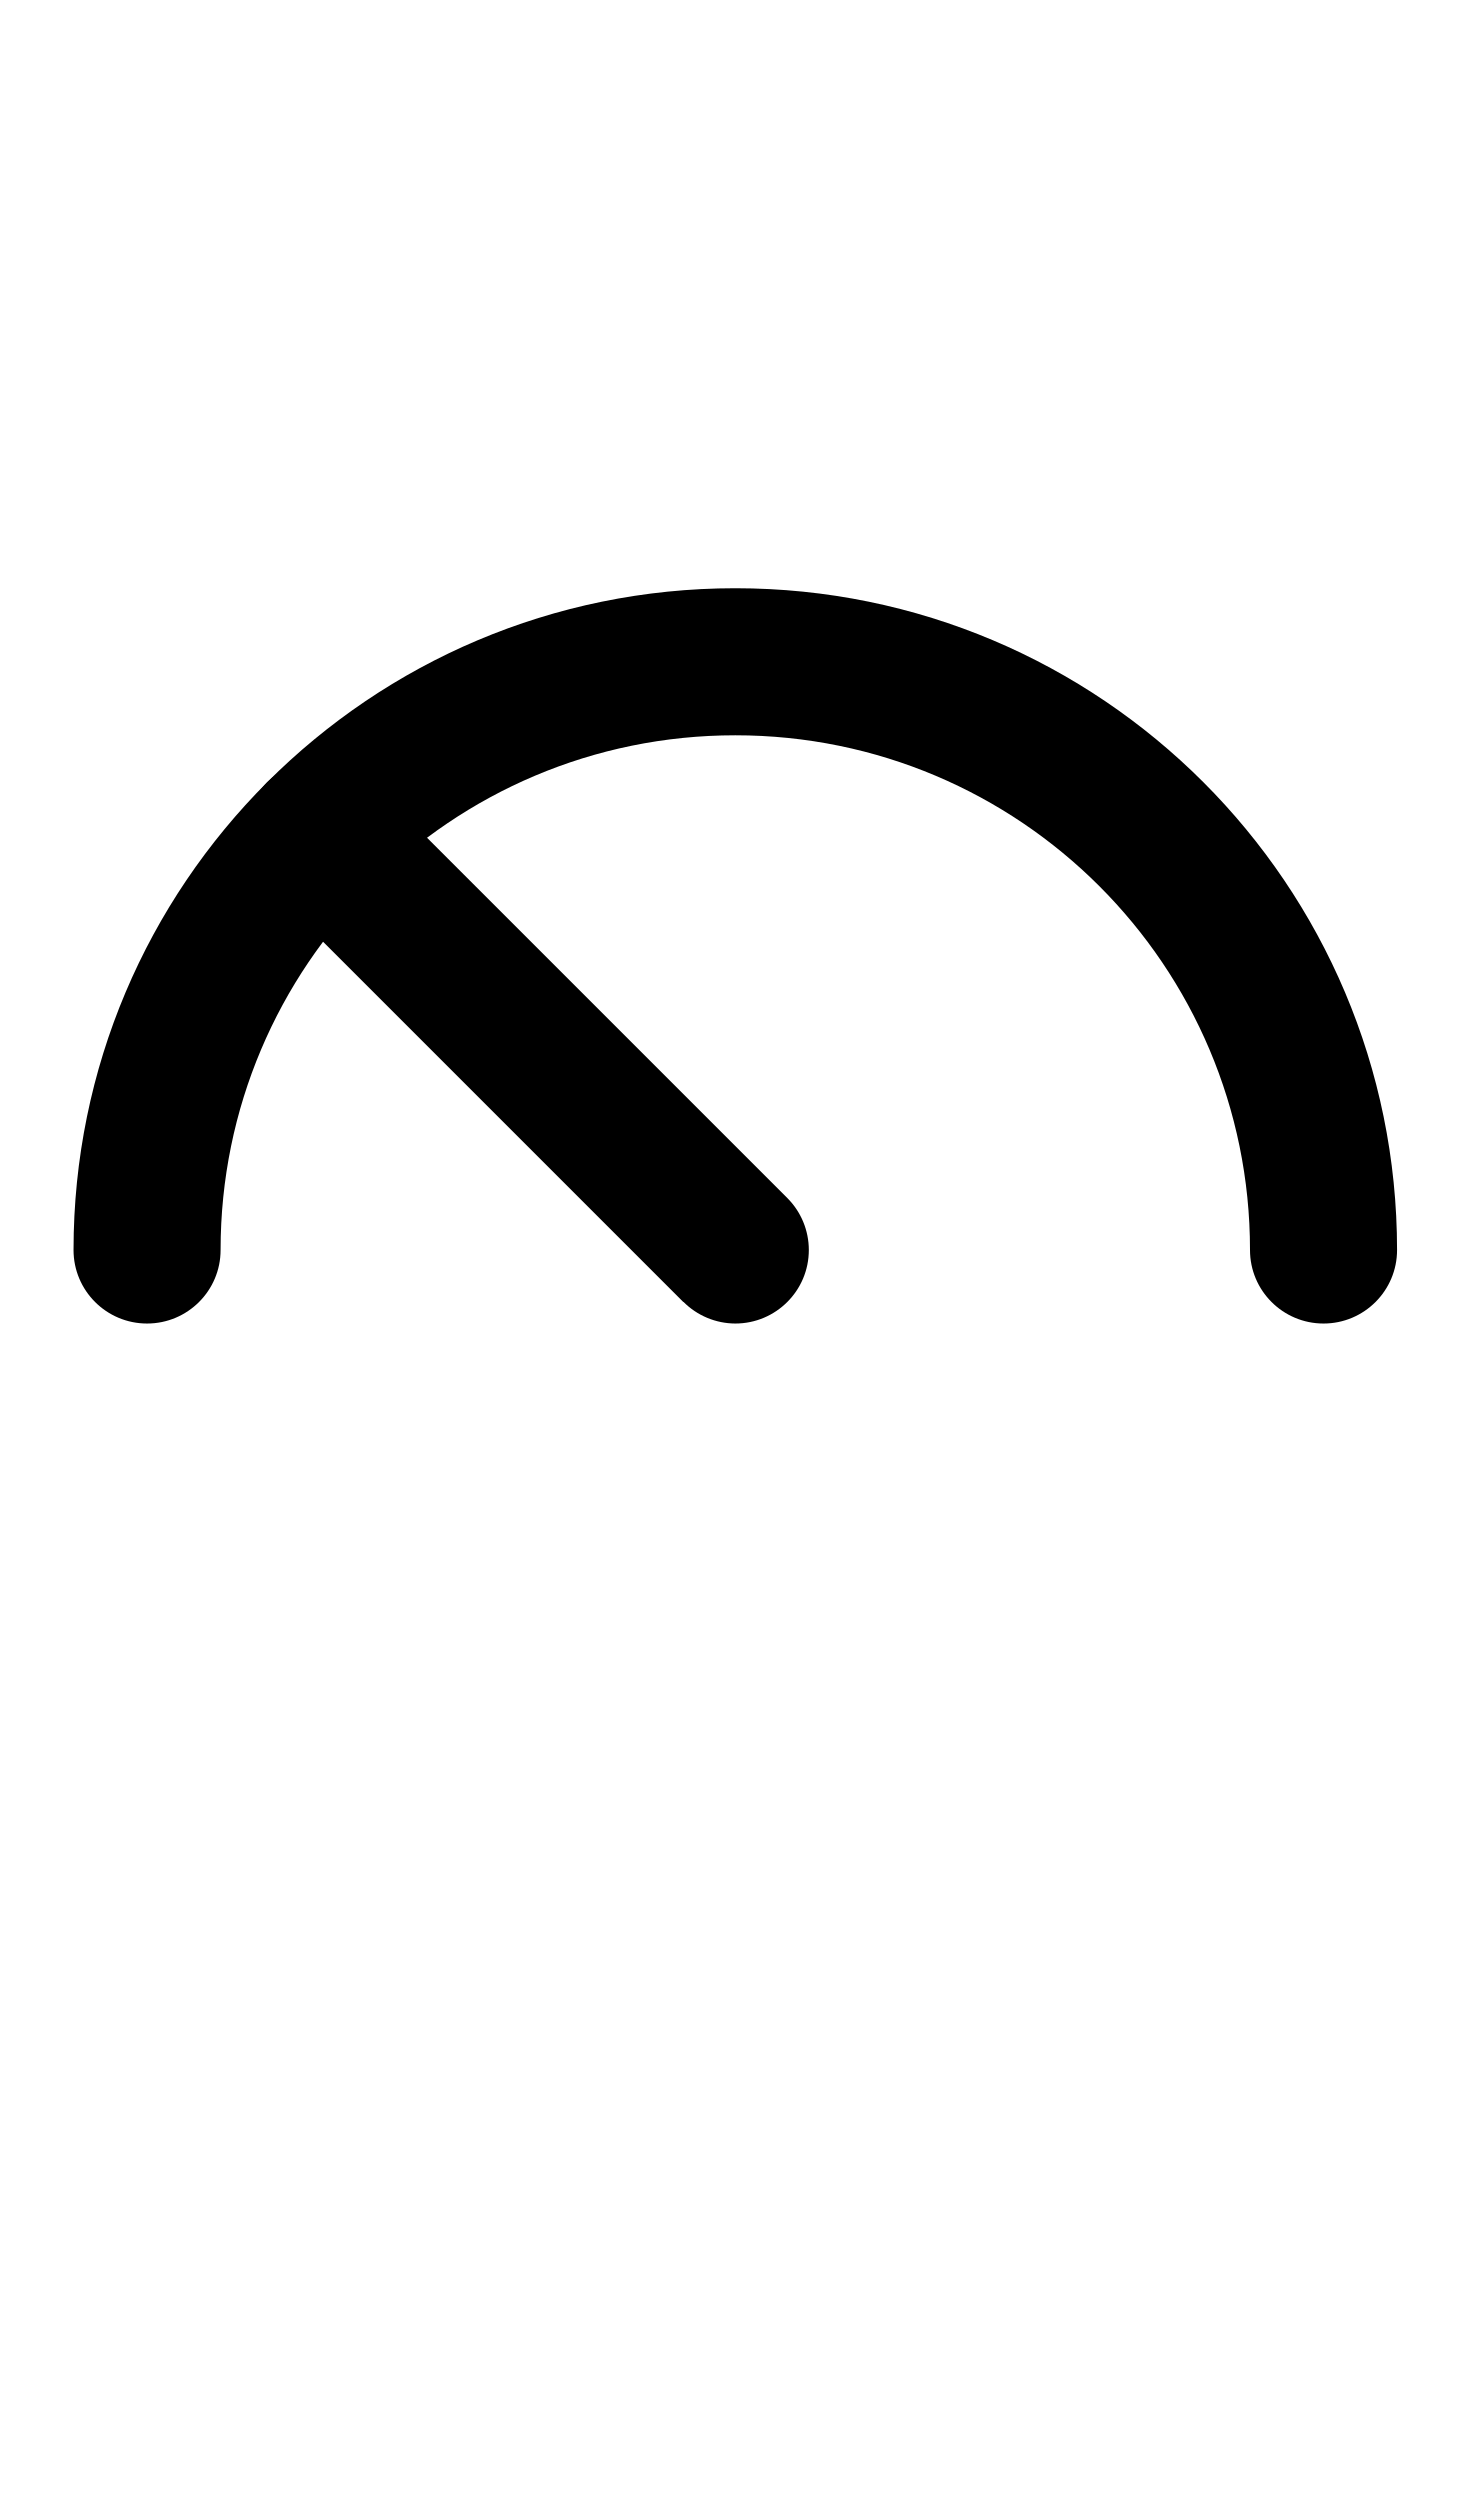
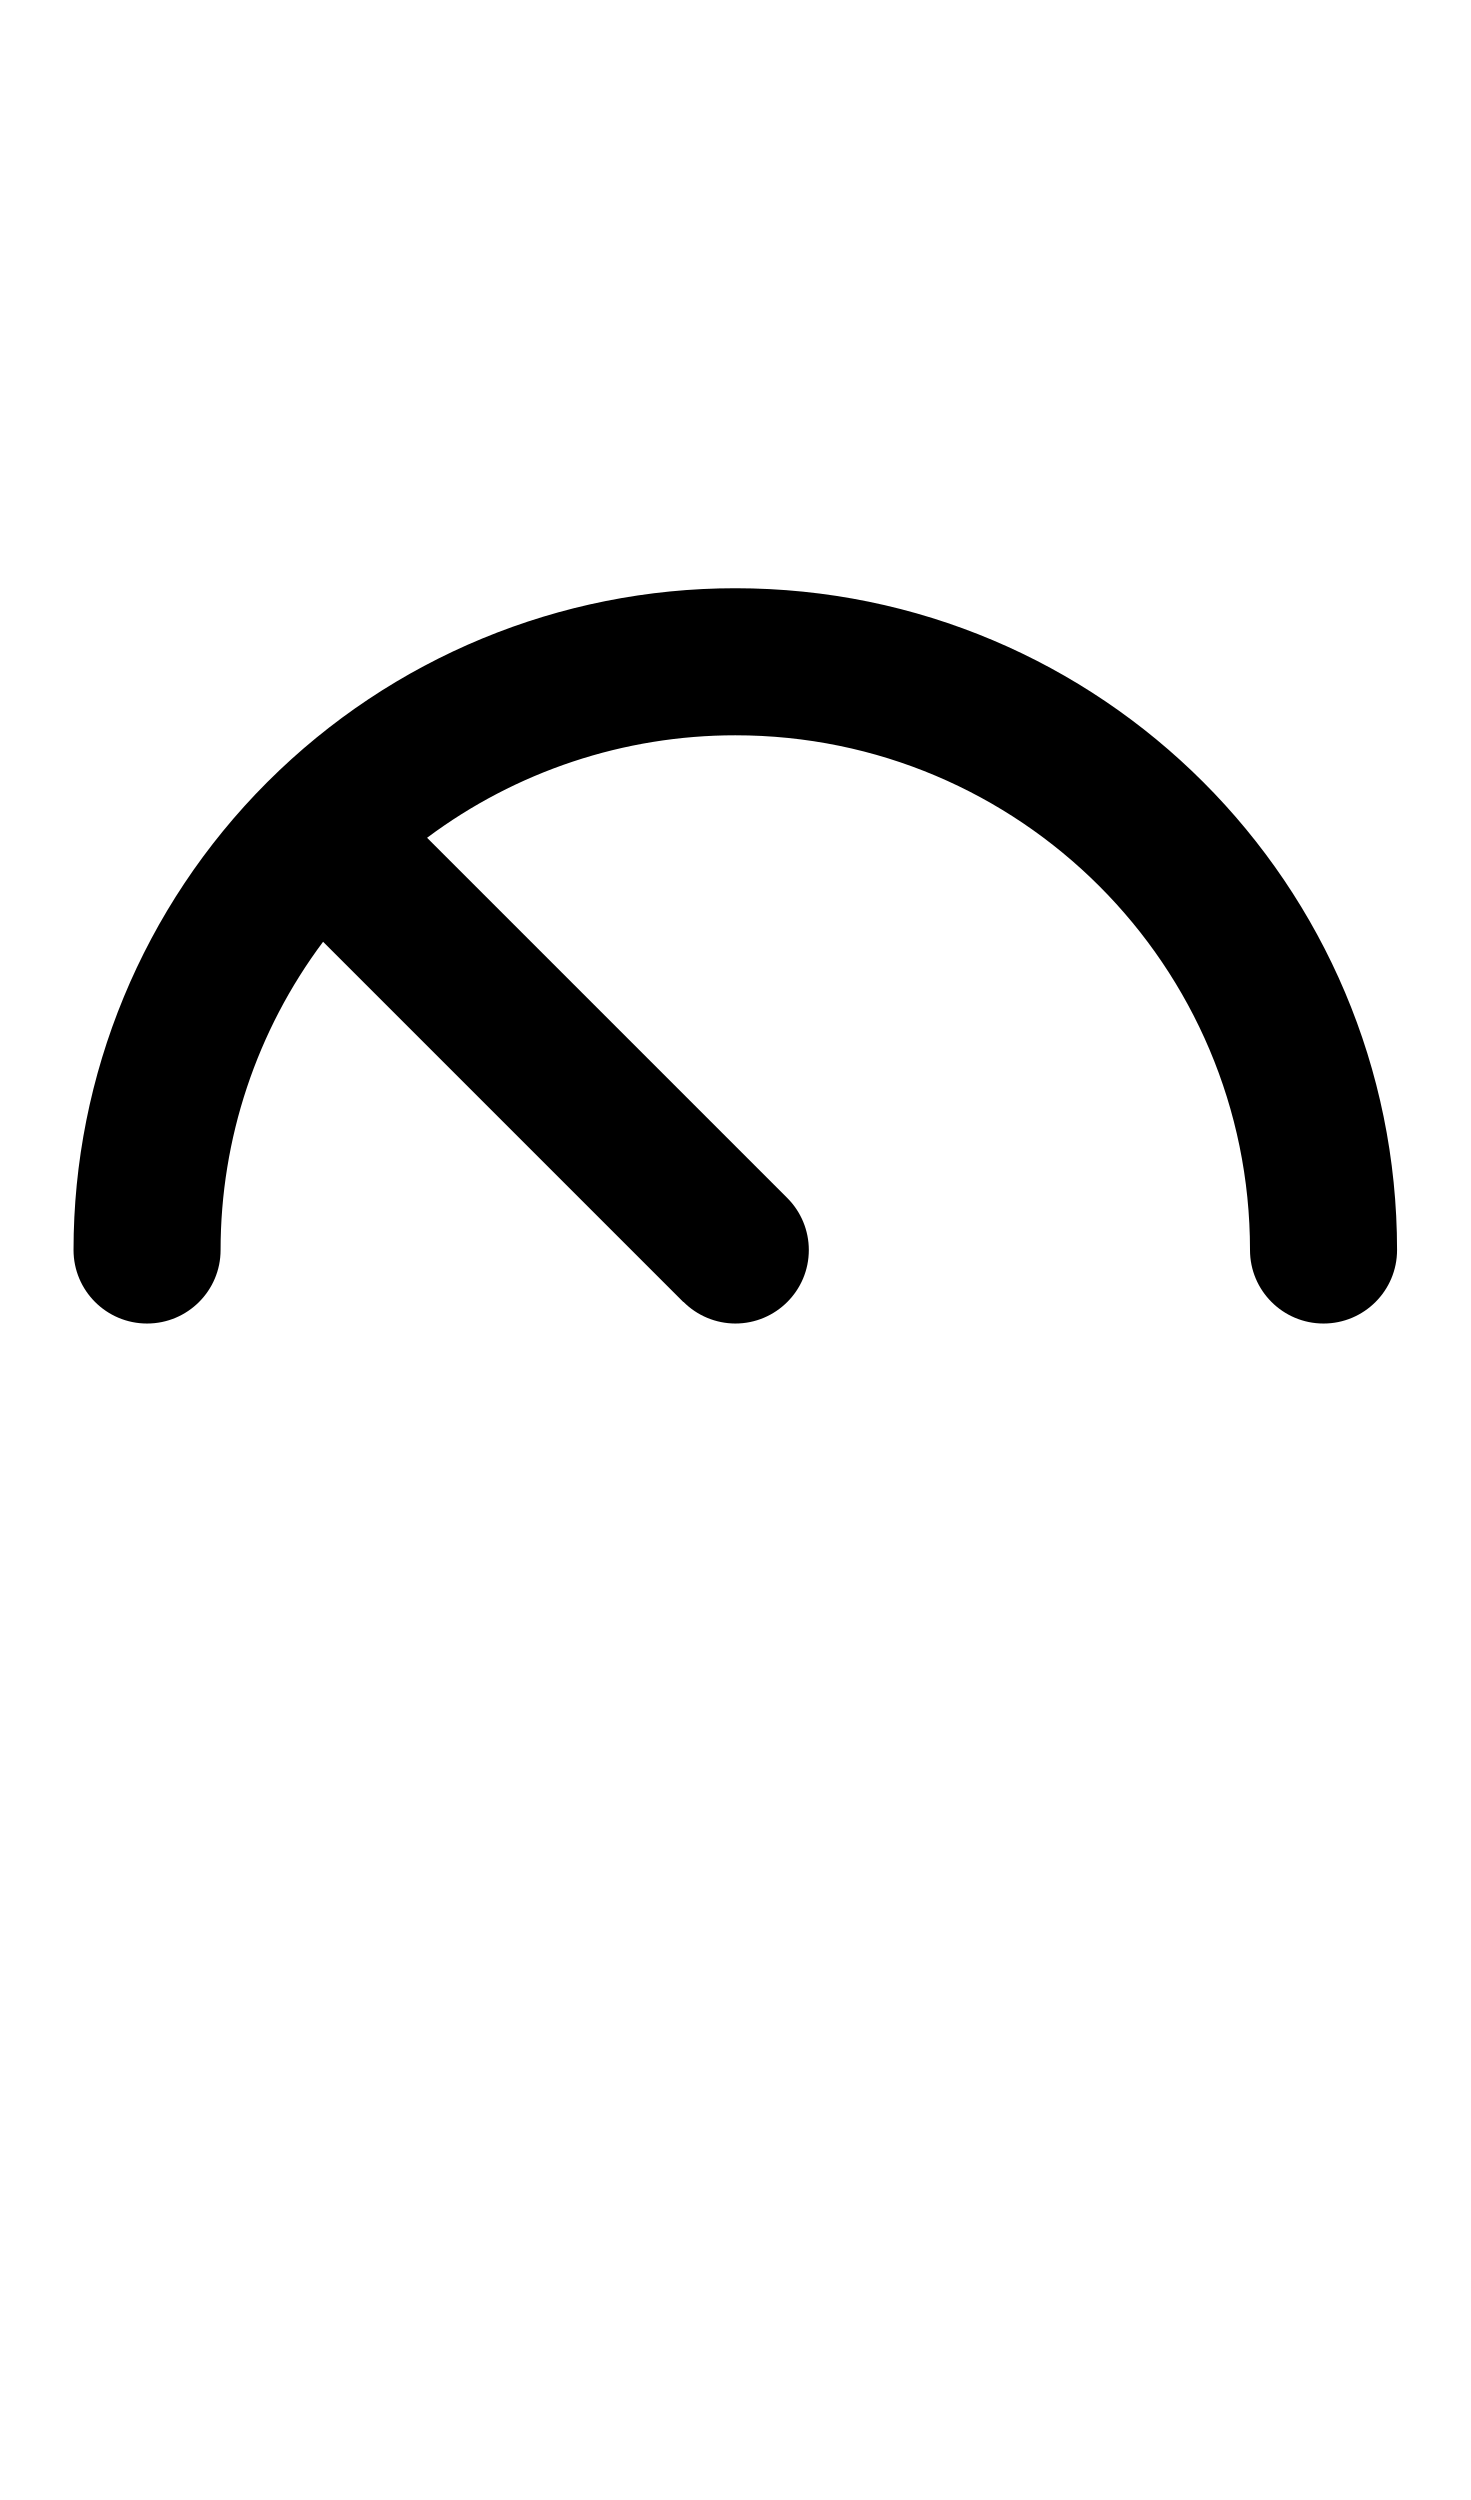
<svg xmlns="http://www.w3.org/2000/svg" width="500" height="850">
-   <path d="M 250 200 A 225 225 0 0 0 25 425 C 25 438.807 36.193 450 50 450 C 63.807 450 75 438.807 75 425 A 175 175 0 0 1 250 250 A 175 175 0 0 1 425 425 C 425 438.807 436.193 450 450 450 C 463.807 450 475 438.807 475 425 A 225 225 0 0 0 250 200 z " />
-   <path d="m 106.795,258.643 a 25,25 0 0 0 -15.895,7.258 25,25 0 0 0 0,35.355 l 141.422,141.422 0.045,-0.045 A 25,25 0 0 0 250,450 25,25 0 0 0 275,425 25,25 0 0 0 267.678,407.322 L 126.256,265.9 a 25,25 0 0 0 -19.461,-7.258 z" />
+   <path d="M 250 200 A 225 225 0 0 0 91.053 265.75 A 25 25 0 0 0 90.9 265.9 A 25 25 0 0 0 90.748 266.053 A 225 225 0 0 0 25 425 C 25 438.807 36.193 450 50 450 C 63.807 450 75 438.807 75 425 A 175 175 0 0 1 109.848 320.203 L 232.322 442.678 L 232.367 442.633 A 25 25 0 0 0 250 450 A 25 25 0 0 0 275 425 A 25 25 0 0 0 267.678 407.322 L 145.203 284.848 A 175 175 0 0 1 250 250 A 175 175 0 0 1 425 425 C 425 438.807 436.193 450 450 450 C 463.807 450 475 438.807 475 425 A 225 225 0 0 0 250 200 z " />
</svg>
